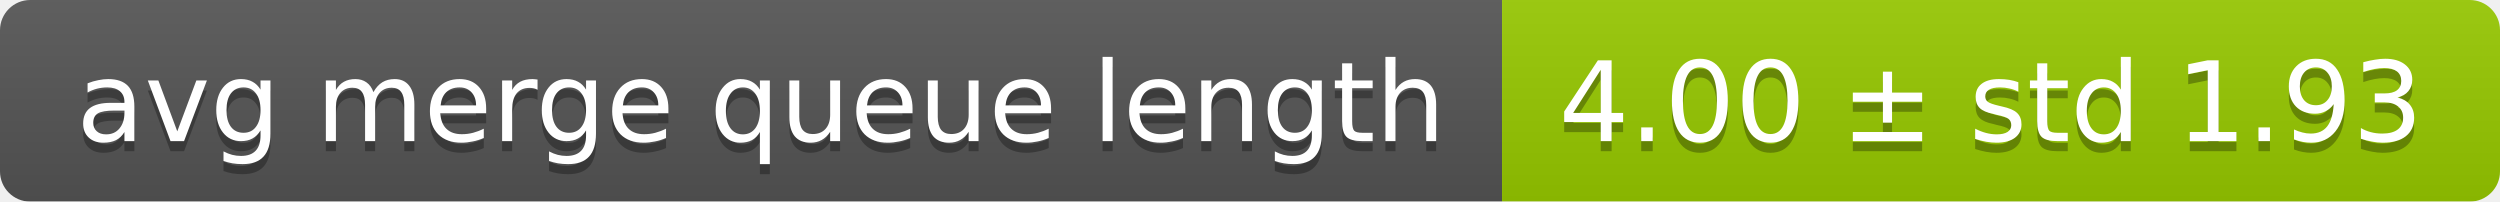
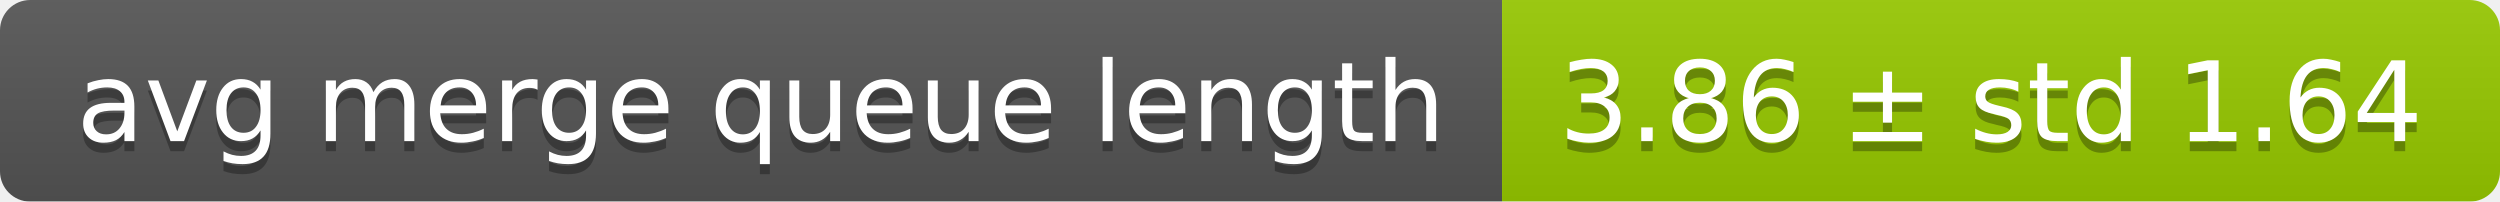
<svg xmlns="http://www.w3.org/2000/svg" width="248" height="20">
  <linearGradient id="smooth" x2="0" y2="100%">
    <stop offset="0" stop-color="#bbb" stop-opacity=".1" />
    <stop offset="1" stop-opacity=".1" />
  </linearGradient>
  <mask id="round">
    <rect width="248" height="20" rx="3" fill="#fff" />
  </mask>
  <g mask="url(#round)">
    <rect width="149" height="20" fill="#555" />
    <rect x="149" width="99" height="20" fill="#97ca00" />
    <rect width="248" height="20" fill="url(#smooth)" />
  </g>
  <g fill="#fff" text-anchor="middle" font-family="DejaVu Sans,Verdana,Geneva,sans-serif" font-size="11">
    <text x="75.5" y="15" fill="#010101" fill-opacity=".3">avg merge queue length</text>
    <text x="75.5" y="14">avg merge queue length</text>
-     <text x="197.5" y="15" fill="#010101" fill-opacity=".3">4.00 ± std 1.93</text>
-     <text x="197.5" y="14">4.00 ± std 1.93</text>
+     <text x="197.5" y="15" fill="#010101" fill-opacity=".3">3.86 ± std 1.64</text>
+     <text x="197.5" y="14">3.86 ± std 1.64</text>
  </g>
</svg>
